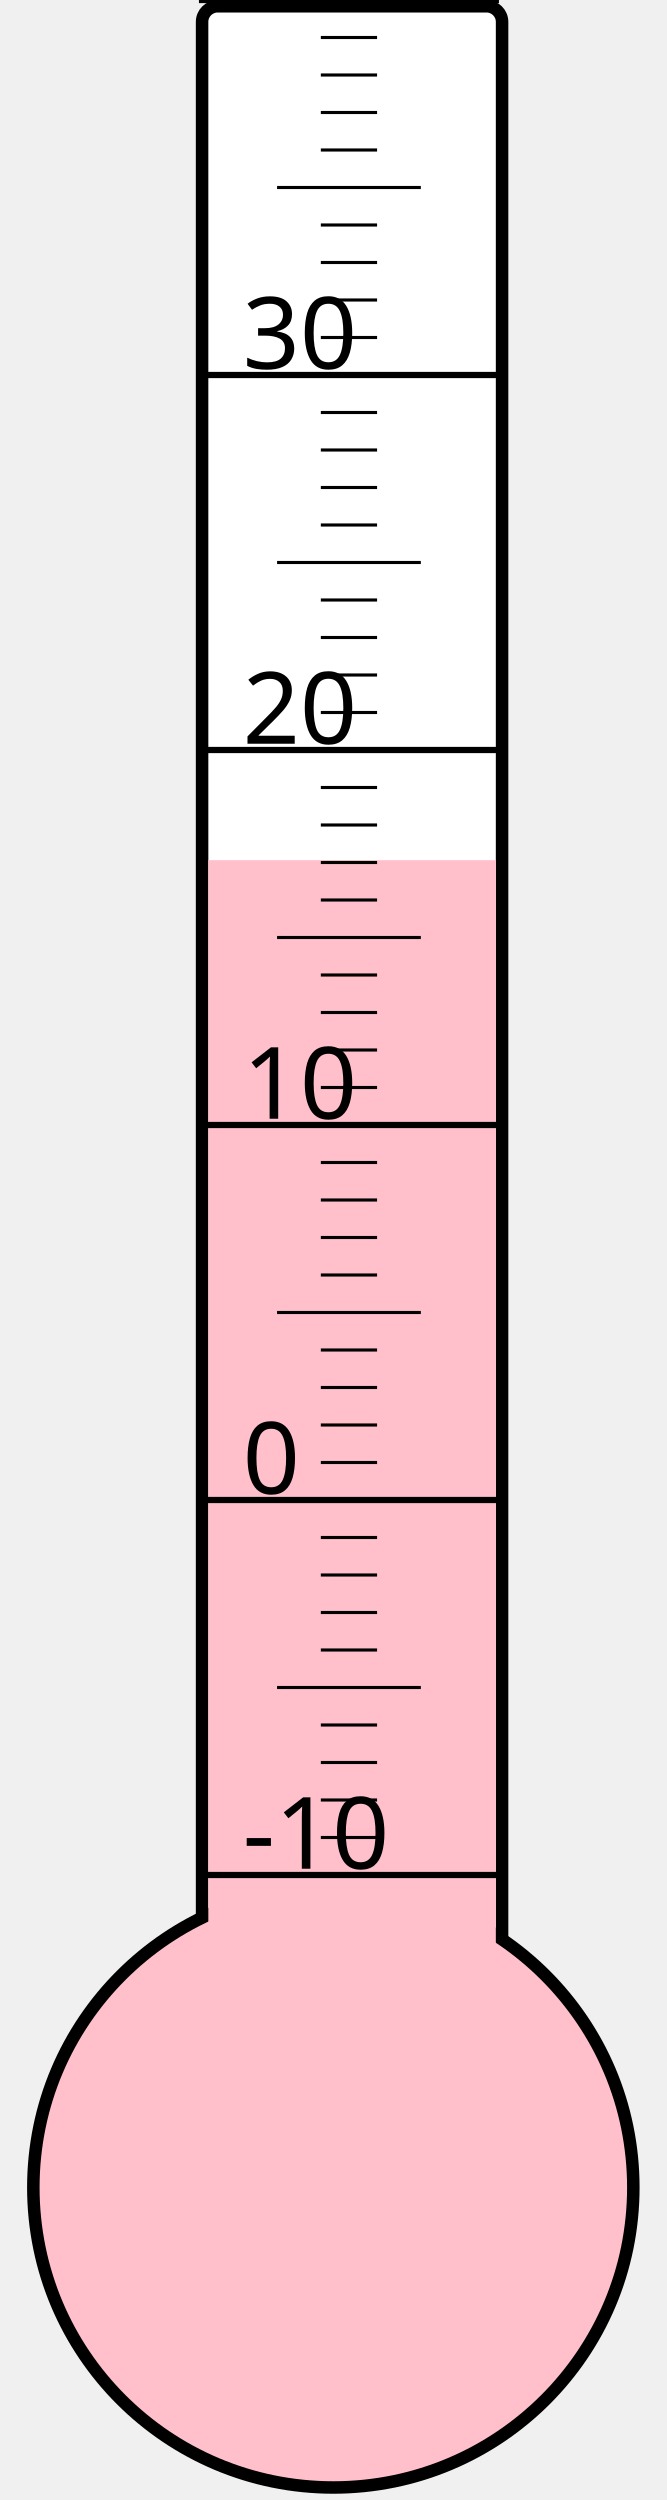
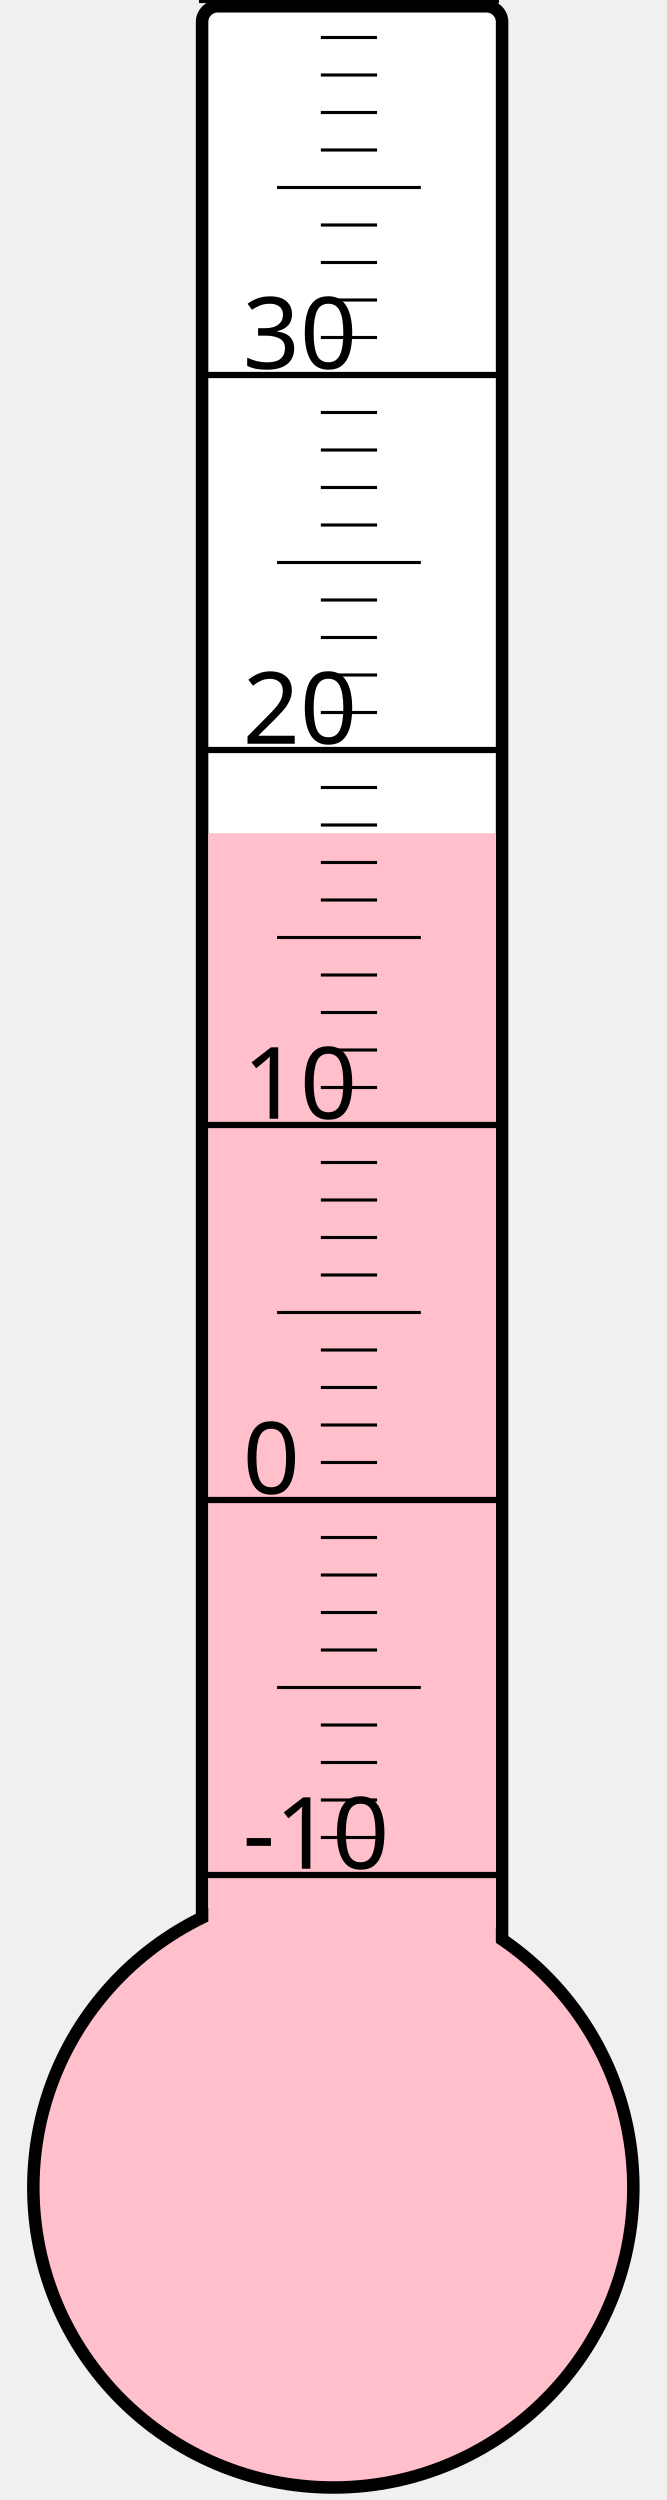
<svg xmlns="http://www.w3.org/2000/svg" width="40px" height="150px" viewBox="0 0 200 800">
  <rect width="200" height="800" x="0" y="0" style="fill: #ffffeb; fill-opacity: 0;" />
  <rect width="96" height="680" x="58" y="2" rx="5" ry="5" style="fill: white; fill-opacity: 1; stroke: black; stroke-width: 4;" />
  <circle cx="100" cy="700" r="96" style="fill: pink; stroke: black; stroke-width: 4;" />
-   <rect width="92" height="424.75" x="60" y="275.25" style="fill: pink; fill-opacity: 1; stroke-width: 0;" />
+   <rect width="92" height="433.375" x="60" y="266.625" style="fill: pink; fill-opacity: 1; stroke-width: 0;" />
  <text x="71" y="598" style="font-family: sans-serif; font-size: 24pt;">-10</text>
  <text x="71" y="478" style="font-family: sans-serif; font-size: 24pt;">0</text>
  <text x="71" y="358" style="font-family: sans-serif; font-size: 24pt;">10</text>
  <text x="71" y="238" style="font-family: sans-serif; font-size: 24pt;">20</text>
  <text x="71" y="118" style="font-family: sans-serif; font-size: 24pt;">30</text>
  <g style="stroke: black;">
    <line x1="57" y1="600" x2="153" y2="600" style="stroke-width: 2;" />
    <line x1="96" y1="588" x2="114" y2="588" style="stroke-width: 1;" />
    <line x1="96" y1="576" x2="114" y2="576" style="stroke-width: 1;" />
    <line x1="96" y1="564" x2="114" y2="564" style="stroke-width: 1;" />
    <line x1="96" y1="552" x2="114" y2="552" style="stroke-width: 1;" />
    <line x1="82" y1="540" x2="128" y2="540" style="stroke-width: 1;" />
    <line x1="96" y1="528" x2="114" y2="528" style="stroke-width: 1;" />
    <line x1="96" y1="516" x2="114" y2="516" style="stroke-width: 1;" />
    <line x1="96" y1="504" x2="114" y2="504" style="stroke-width: 1;" />
    <line x1="96" y1="492" x2="114" y2="492" style="stroke-width: 1;" />
    <line x1="57" y1="480" x2="153" y2="480" style="stroke-width: 2;" />
    <line x1="96" y1="468" x2="114" y2="468" style="stroke-width: 1;" />
    <line x1="96" y1="456" x2="114" y2="456" style="stroke-width: 1;" />
    <line x1="96" y1="444" x2="114" y2="444" style="stroke-width: 1;" />
    <line x1="96" y1="432" x2="114" y2="432" style="stroke-width: 1;" />
    <line x1="82" y1="420" x2="128" y2="420" style="stroke-width: 1;" />
    <line x1="96" y1="408" x2="114" y2="408" style="stroke-width: 1;" />
    <line x1="96" y1="396" x2="114" y2="396" style="stroke-width: 1;" />
    <line x1="96" y1="384" x2="114" y2="384" style="stroke-width: 1;" />
    <line x1="96" y1="372" x2="114" y2="372" style="stroke-width: 1;" />
    <line x1="57" y1="360" x2="153" y2="360" style="stroke-width: 2;" />
    <line x1="96" y1="348" x2="114" y2="348" style="stroke-width: 1;" />
    <line x1="96" y1="336" x2="114" y2="336" style="stroke-width: 1;" />
    <line x1="96" y1="324" x2="114" y2="324" style="stroke-width: 1;" />
    <line x1="96" y1="312" x2="114" y2="312" style="stroke-width: 1;" />
    <line x1="82" y1="300" x2="128" y2="300" style="stroke-width: 1;" />
    <line x1="96" y1="288" x2="114" y2="288" style="stroke-width: 1;" />
    <line x1="96" y1="276" x2="114" y2="276" style="stroke-width: 1;" />
    <line x1="96" y1="264" x2="114" y2="264" style="stroke-width: 1;" />
    <line x1="96" y1="252" x2="114" y2="252" style="stroke-width: 1;" />
    <line x1="57" y1="240" x2="153" y2="240" style="stroke-width: 2;" />
    <line x1="96" y1="228" x2="114" y2="228" style="stroke-width: 1;" />
    <line x1="96" y1="216" x2="114" y2="216" style="stroke-width: 1;" />
    <line x1="96" y1="204" x2="114" y2="204" style="stroke-width: 1;" />
    <line x1="96" y1="192" x2="114" y2="192" style="stroke-width: 1;" />
    <line x1="82" y1="180" x2="128" y2="180" style="stroke-width: 1;" />
    <line x1="96" y1="168" x2="114" y2="168" style="stroke-width: 1;" />
    <line x1="96" y1="156" x2="114" y2="156" style="stroke-width: 1;" />
    <line x1="96" y1="144" x2="114" y2="144" style="stroke-width: 1;" />
    <line x1="96" y1="132" x2="114" y2="132" style="stroke-width: 1;" />
    <line x1="57" y1="120" x2="153" y2="120" style="stroke-width: 2;" />
    <line x1="96" y1="108" x2="114" y2="108" style="stroke-width: 1;" />
    <line x1="96" y1="96" x2="114" y2="96" style="stroke-width: 1;" />
    <line x1="96" y1="84" x2="114" y2="84" style="stroke-width: 1;" />
    <line x1="96" y1="72" x2="114" y2="72" style="stroke-width: 1;" />
    <line x1="82" y1="60" x2="128" y2="60" style="stroke-width: 1;" />
    <line x1="96" y1="48" x2="114" y2="48" style="stroke-width: 1;" />
    <line x1="96" y1="36" x2="114" y2="36" style="stroke-width: 1;" />
    <line x1="96" y1="24" x2="114" y2="24" style="stroke-width: 1;" />
    <line x1="96" y1="12" x2="114" y2="12" style="stroke-width: 1;" />
    <line x1="57" y1="0" x2="153" y2="0" style="stroke-width: 2;" />
  </g>
</svg>
